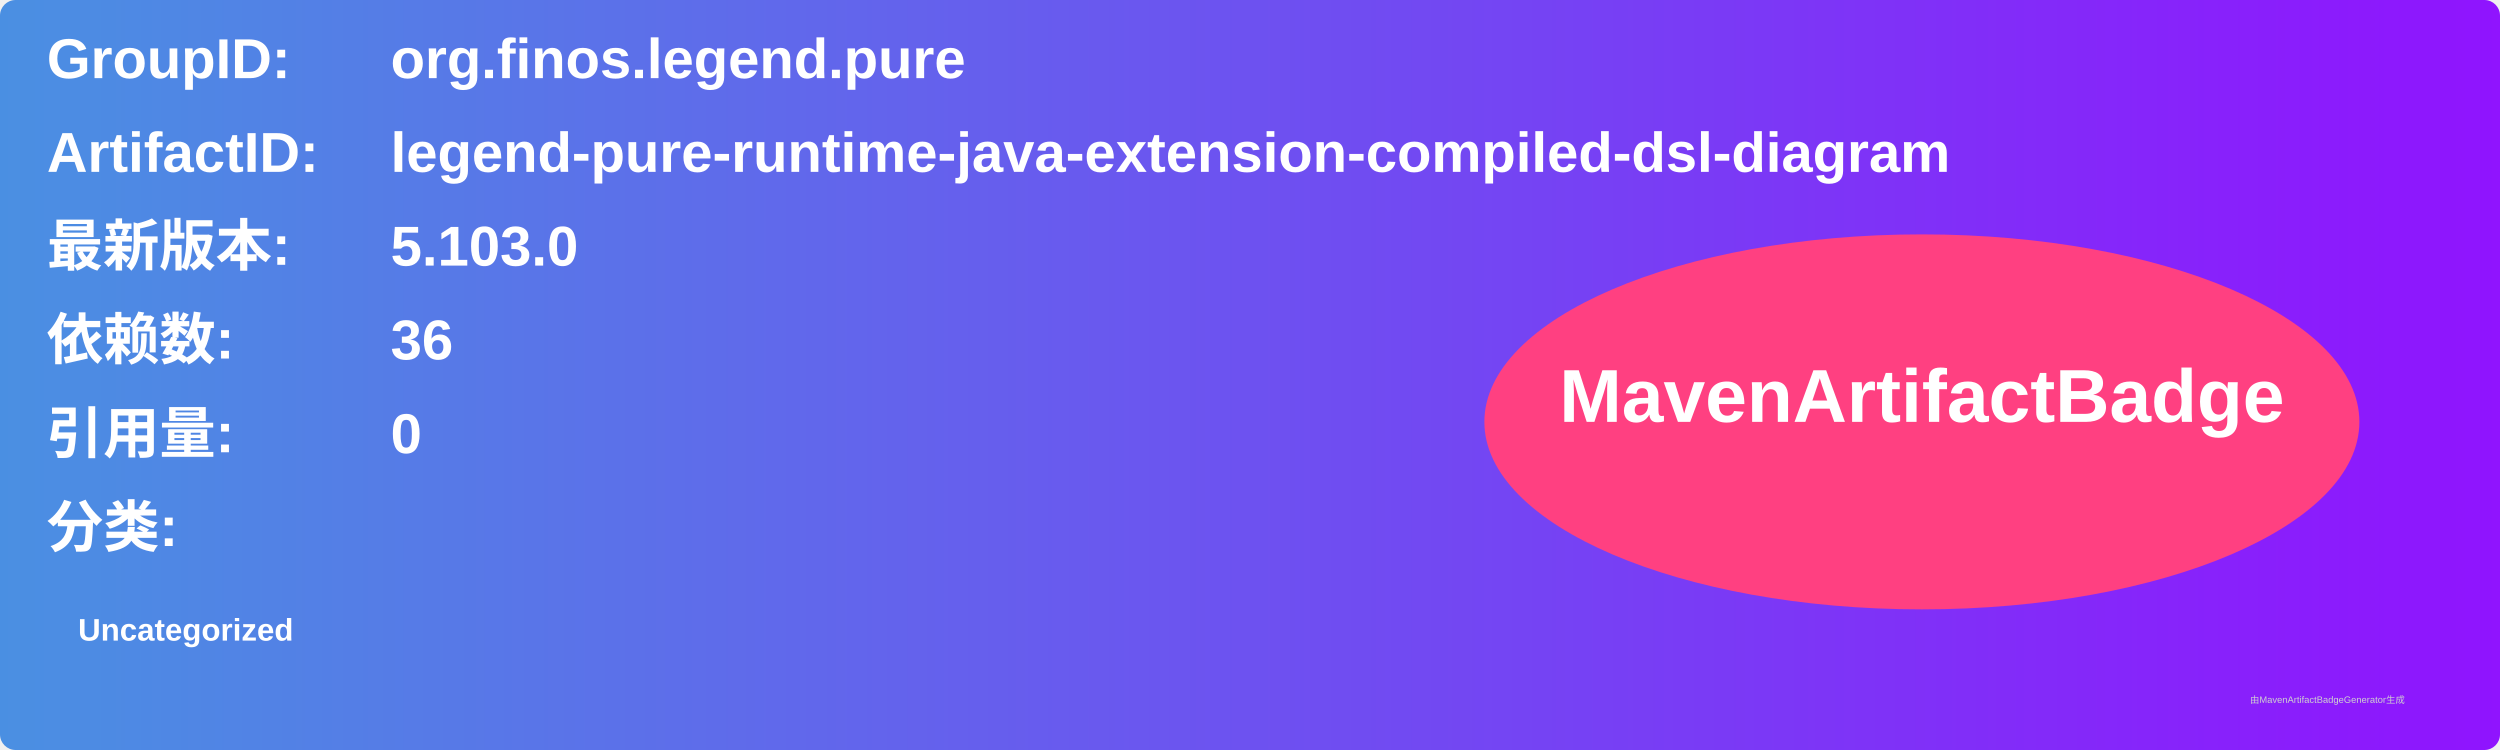
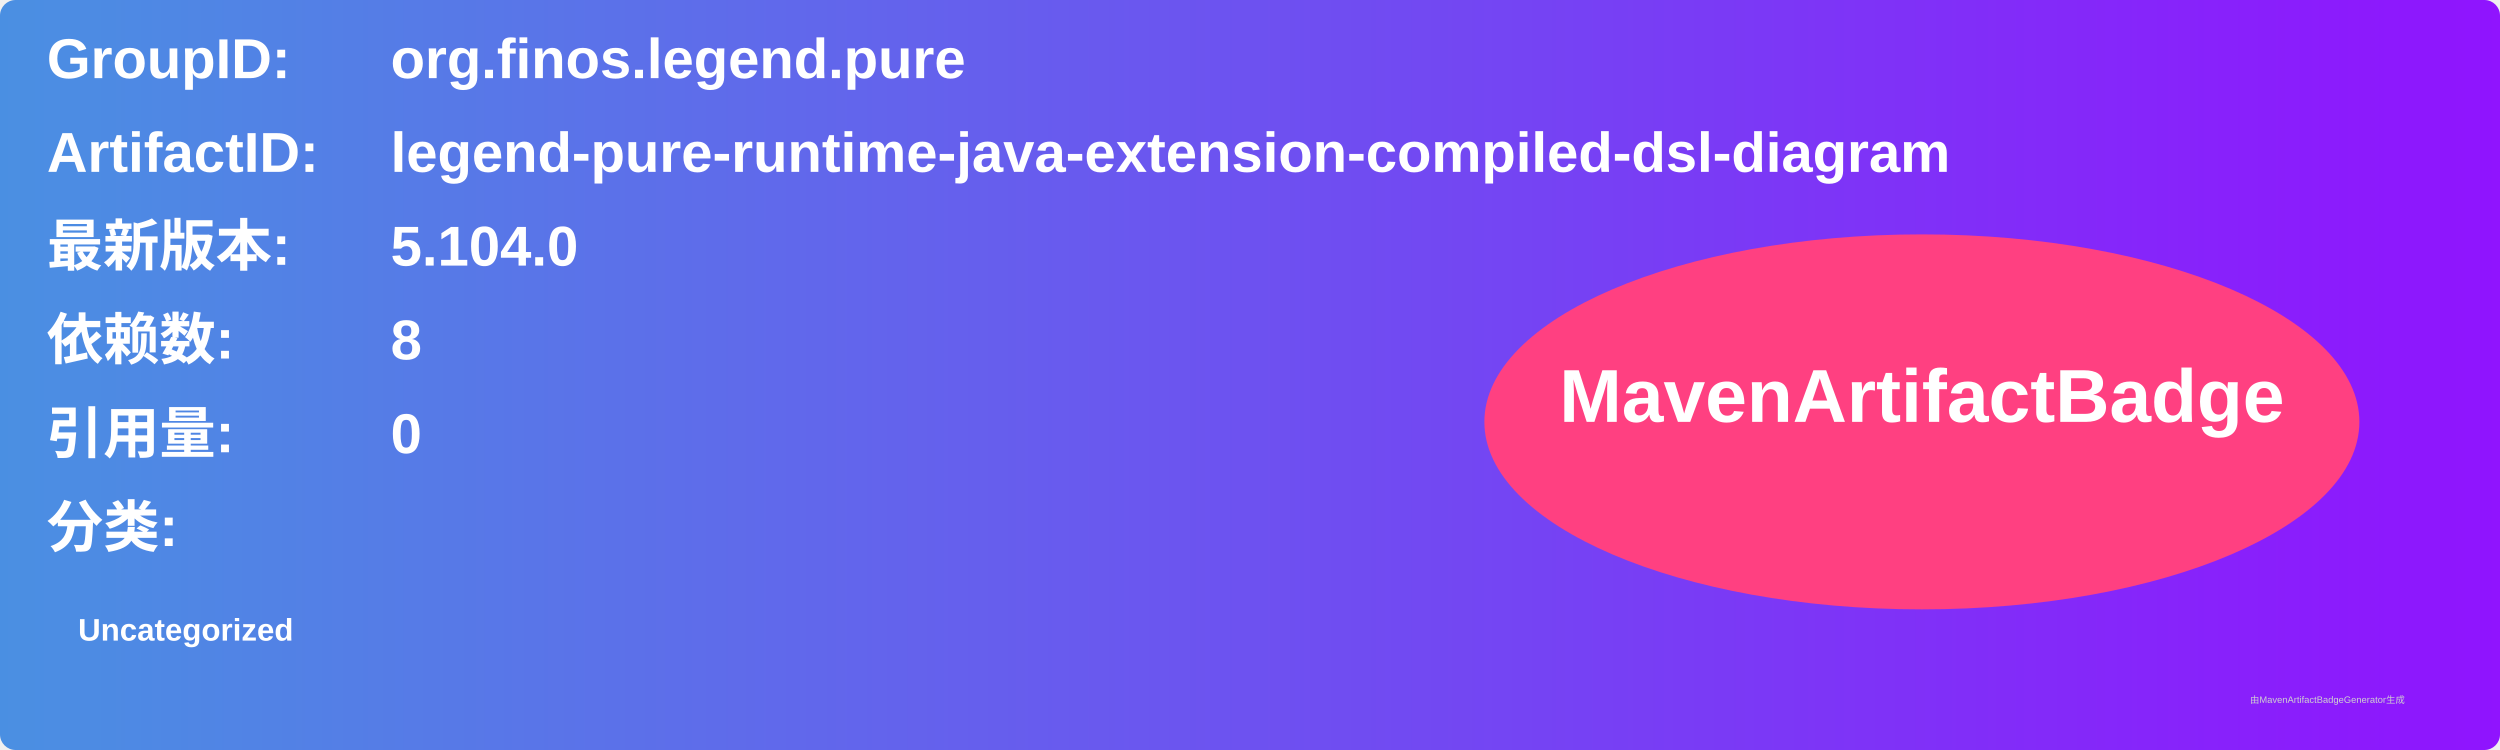
<svg xmlns="http://www.w3.org/2000/svg" width="800" height="240" viewBox="0 0 800 240">
  <linearGradient id="grad" x1="0%" y1="0%" x2="100%" y2="0%">
    <stop offset="0%" stop-color="#4a90e2" />
    <stop offset="100%" stop-color="#9013fe" />
  </linearGradient>
  <rect width="100%" height="100%" rx="5" ry="5" fill="url(#grad)" />
  <g transform="translate(15, 15)">
    <text x="0" y="10" font-family="Arial" font-size="18" fill="white" font-weight="bold" width="260">GroupID:</text>
    <text x="110" y="10" font-family="Arial" font-size="18" fill="white" font-weight="bold" width="460">org.finos.legend.pure</text>
    <text x="0" y="40" font-family="Arial" font-size="18" fill="white" font-weight="bold" width="260">ArtifactID:</text>
    <text x="110" y="40" font-family="Arial" font-size="18" fill="white" font-weight="bold" width="460">legend-pure-runtime-java-extension-compiled-dsl-diagram</text>
    <text x="0" y="70" font-family="Arial" font-size="18" fill="white" font-weight="bold">最新版本:</text>
    <text x="110" y="70" font-family="Arial" font-size="18" fill="white" font-weight="bold">
-       <tspan font-weight="bold">5.103.0</tspan>
+       <tspan font-weight="bold">5.104.0</tspan>
    </text>
    <text x="0" y="100" font-family="Arial" font-size="18" fill="white" font-weight="bold">依赖数: </text>
    <text x="110" y="100" font-family="Arial" font-size="18" fill="white">
-       <tspan font-weight="bold">36</tspan>
+       <tspan font-weight="bold">8</tspan>
    </text>
    <text x="0" y="130" font-family="Arial" font-size="18" fill="white" font-weight="bold">引用量: </text>
    <text x="110" y="130" font-family="Arial" font-size="18" fill="white">
      <tspan font-weight="bold">0</tspan>
    </text>
    <text x="0" y="160" font-family="Arial" font-size="18" fill="white" font-weight="bold">分类:</text>
    <text x="10" y="190" font-family="Arial" font-size="10" fill="white">
      <tspan font-weight="bold">Uncategorized</tspan>
    </text>
    <ellipse cx="600" cy="120" rx="140" ry="60" fill="#ff4081" />
    <text x="600" y="120" text-anchor="middle" font-family="Arial" font-size="24" fill="white" font-weight="bold">MavenArtifactBadge</text>
  </g>
  <text x="720" y="225" font-family="Arial" font-size="3" fill="#d0d0d0">由MavenArtifactBadgeGenerator生成</text>
</svg>
